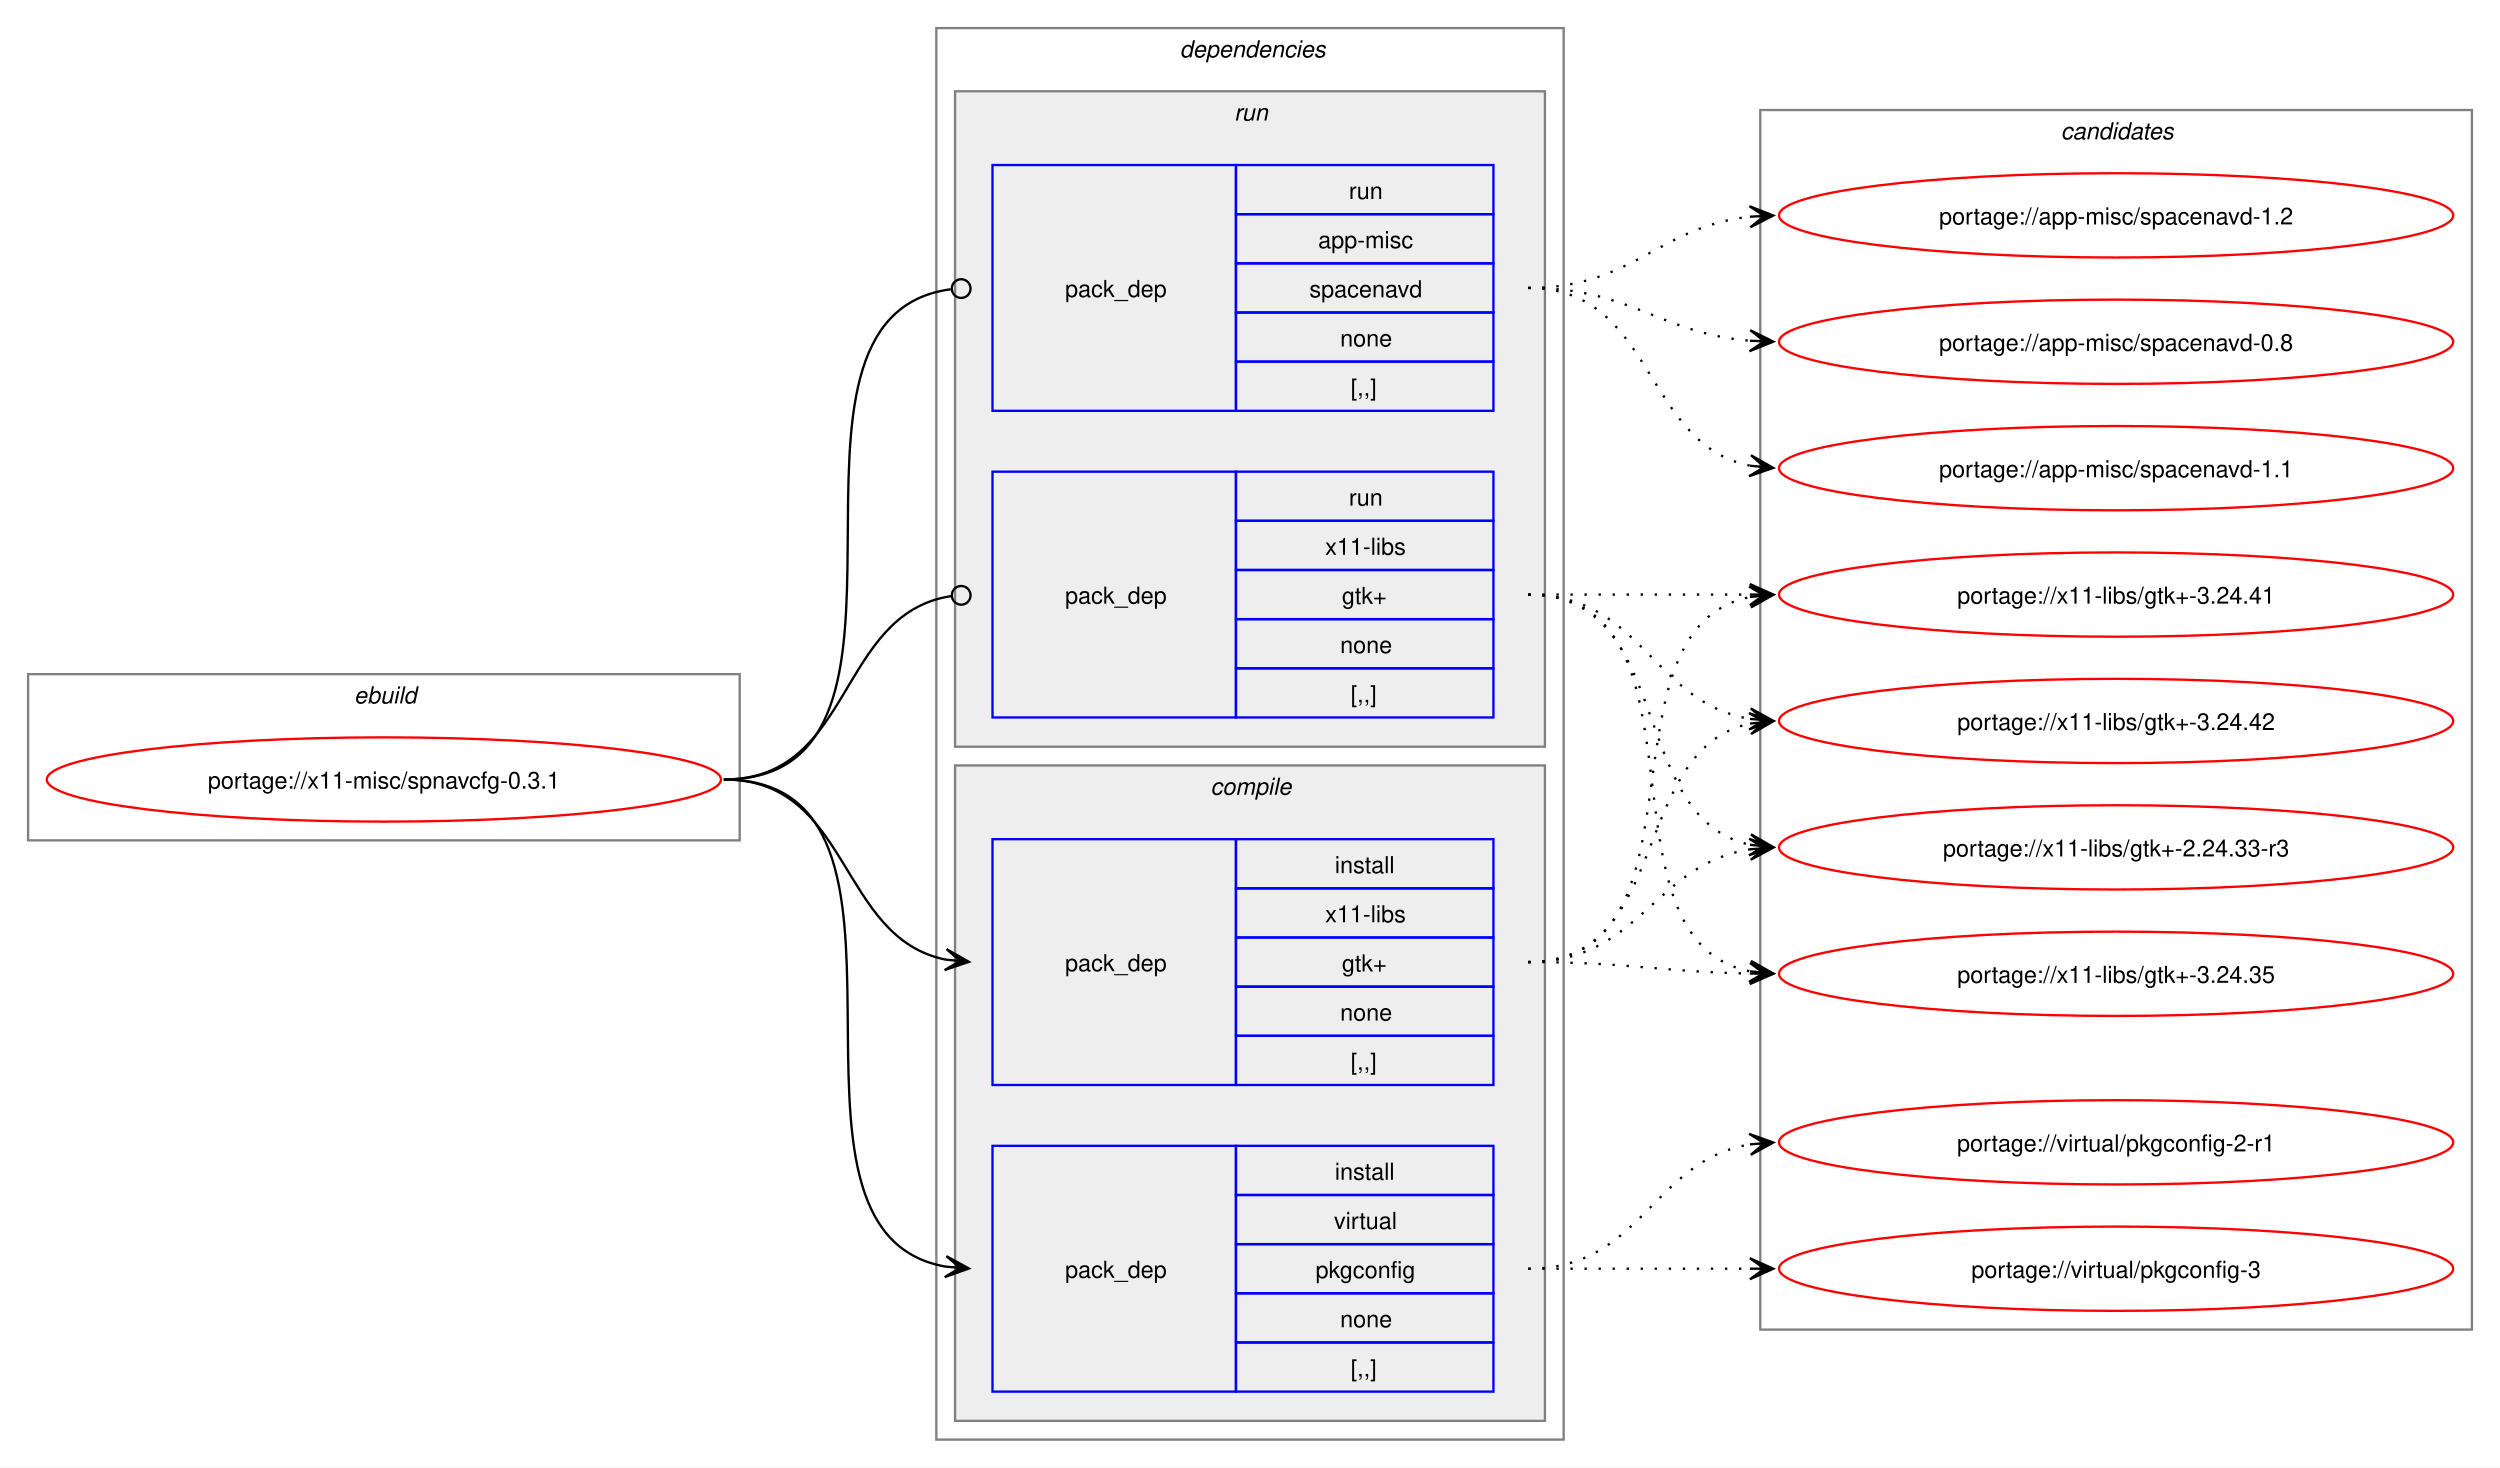
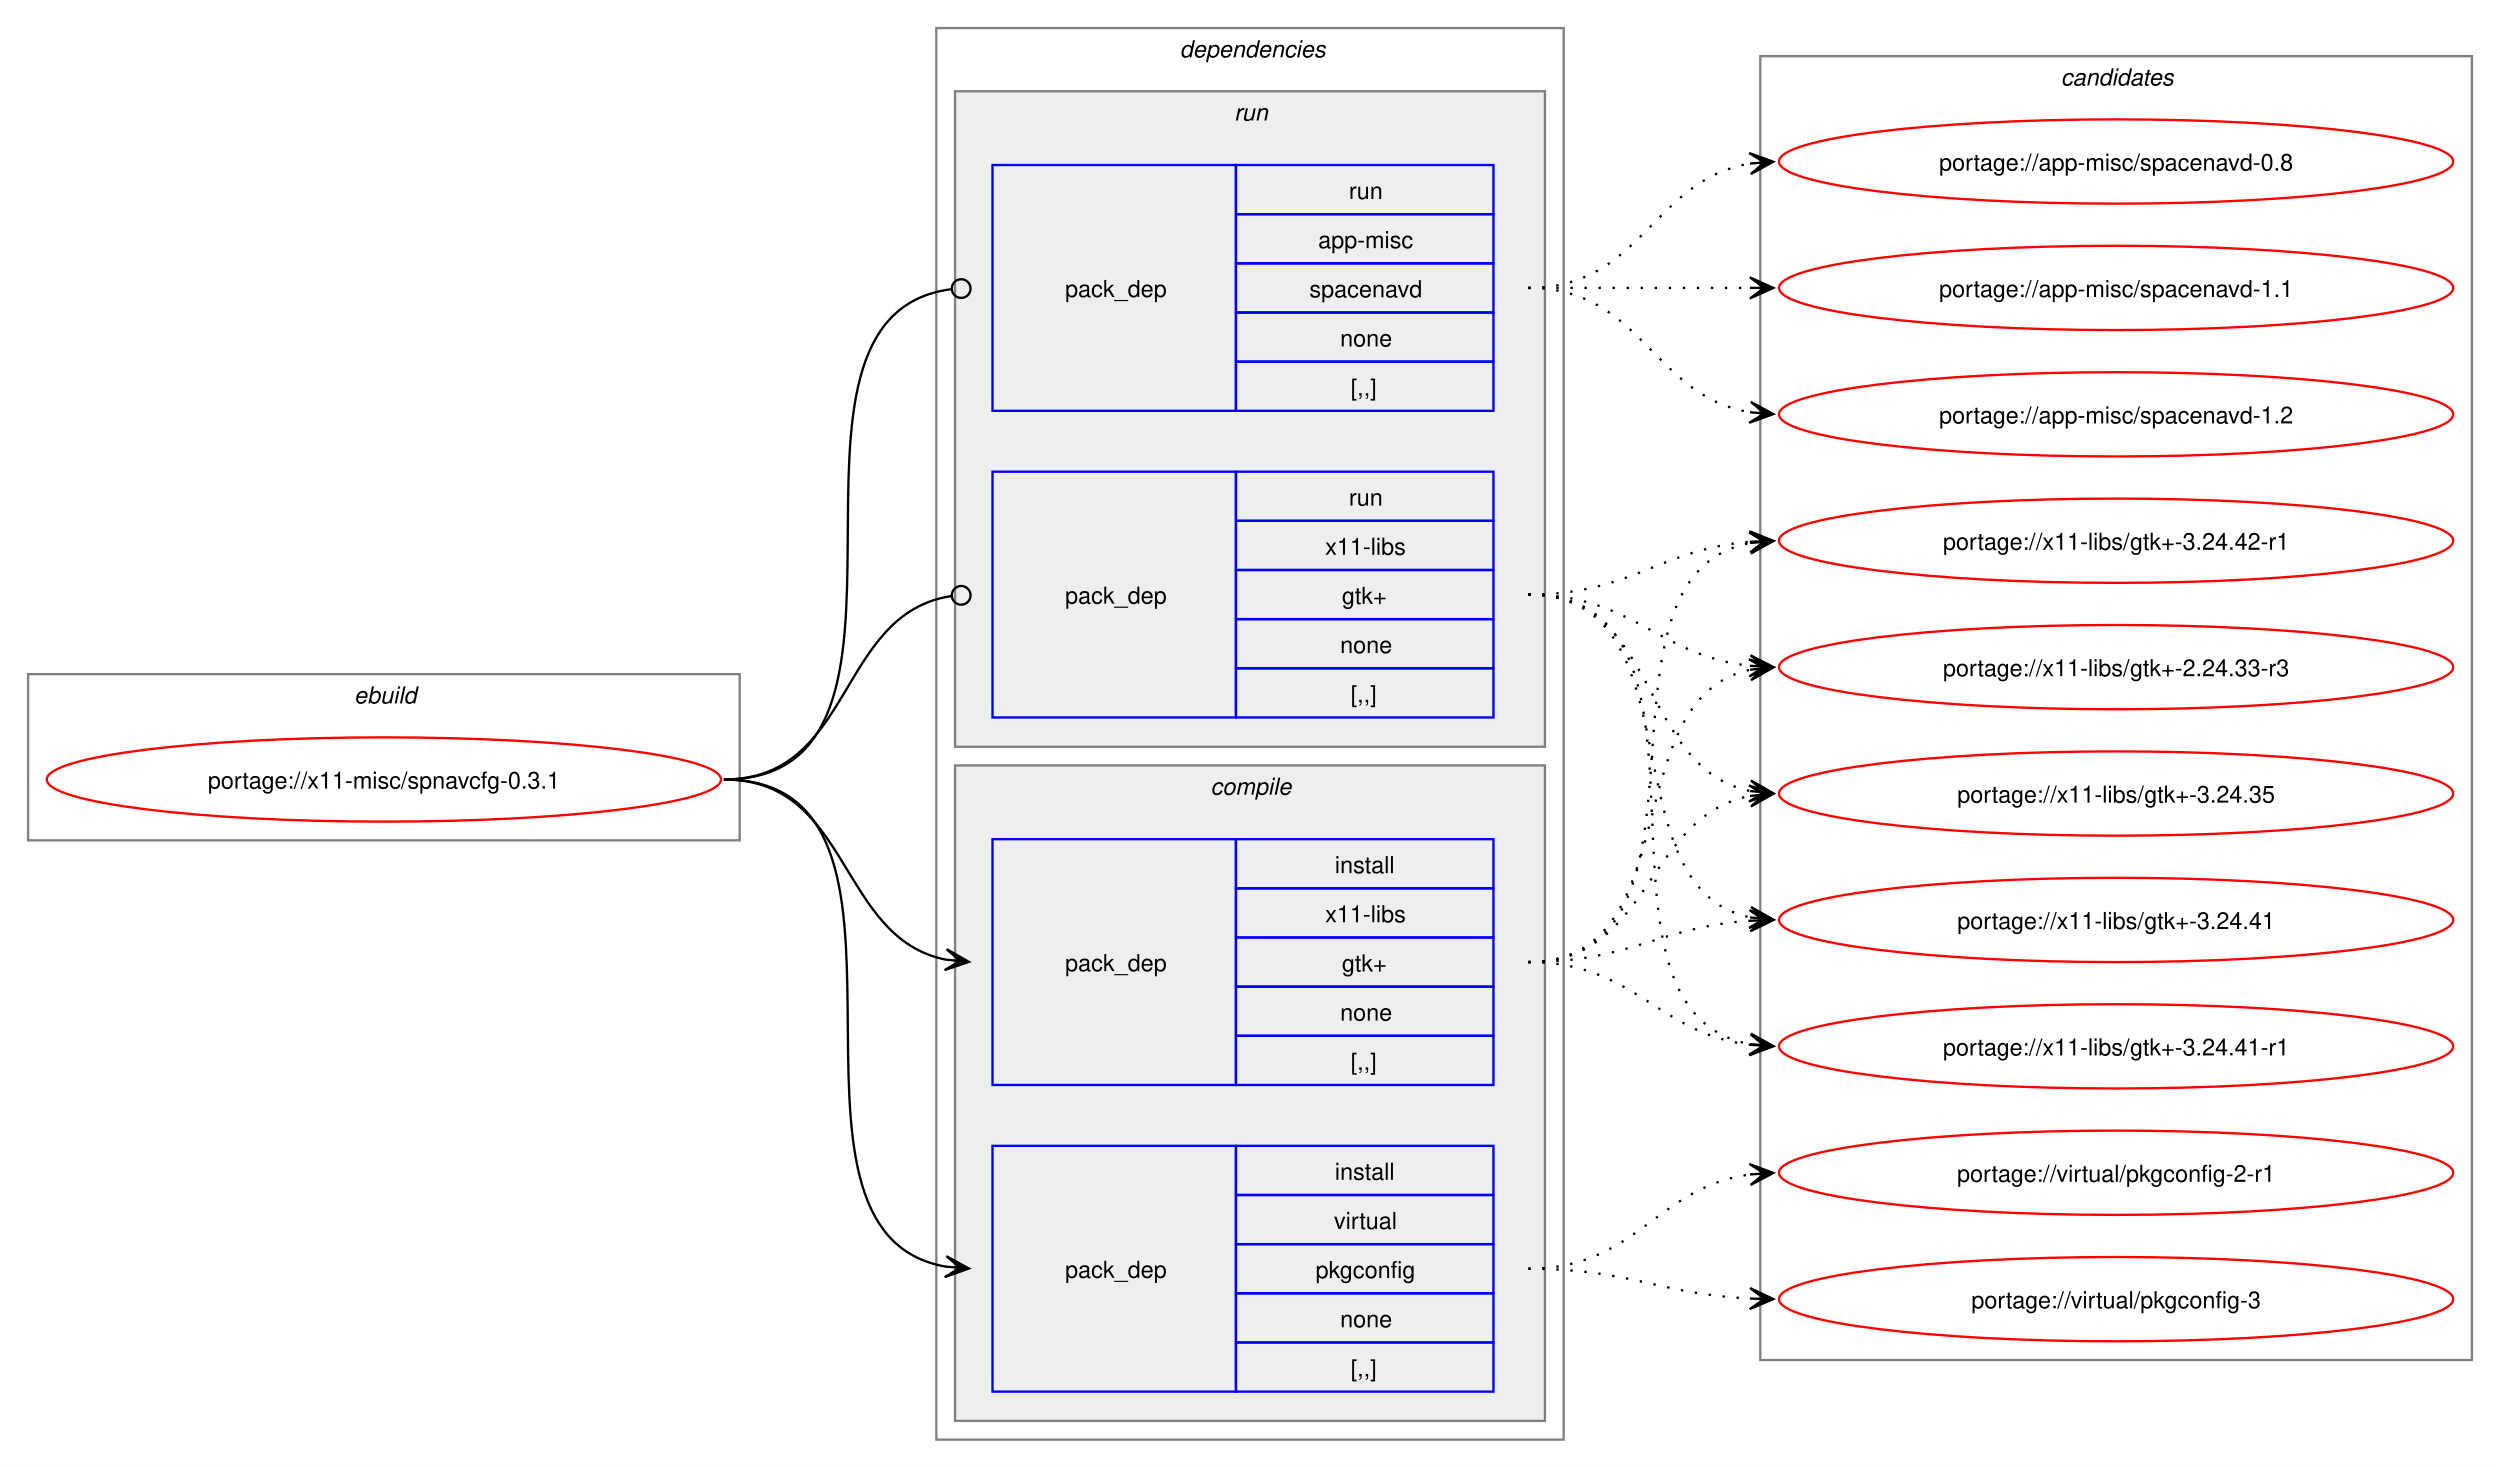
<svg xmlns="http://www.w3.org/2000/svg" xmlns:xlink="http://www.w3.org/1999/xlink" width="1068pt" height="627pt" viewBox="0.00 0.00 1068.00 627.00">
  <g id="graph0" class="graph" transform="scale(1 1) rotate(0) translate(4 623)">
    <polygon fill="white" stroke="none" points="-4,4 -4,-623 1064,-623 1064,4 -4,4" />
    <g id="clust1" class="cluster">
      <polygon fill="none" stroke="gray" points="8,-264 8,-335 312,-335 312,-264 8,-264" />
      <text text-anchor="start" x="147.25" y="-322.5" font-family="Helvetica,sans-Serif" font-style="italic" font-size="10.00">ebuild</text>
    </g>
    <g id="clust2" class="cluster">
      <polygon fill="none" stroke="gray" points="396,-8 396,-611 664,-611 664,-8 396,-8" />
      <text text-anchor="start" x="500" y="-598.5" font-family="Helvetica,sans-Serif" font-style="italic" font-size="10.00">dependencies</text>
    </g>
    <g id="clust3" class="cluster">
      <polygon fill="#eeeeee" stroke="gray" points="404,-16 404,-296 656,-296 656,-16 404,-16" />
      <text text-anchor="start" x="513.12" y="-283.5" font-family="Helvetica,sans-Serif" font-style="italic" font-size="10.00">compile</text>
    </g>
    <g id="clust7" class="cluster">
      <polygon fill="#eeeeee" stroke="gray" points="404,-304 404,-584 656,-584 656,-304 404,-304" />
      <text text-anchor="start" x="523.25" y="-571.5" font-family="Helvetica,sans-Serif" font-style="italic" font-size="10.00">run</text>
    </g>
    <g id="clust10" class="cluster">
-       <polygon fill="none" stroke="gray" points="748,-55 748,-576 1052,-576 1052,-55 748,-55" />
-       <text text-anchor="start" x="876.38" y="-563.5" font-family="Helvetica,sans-Serif" font-style="italic" font-size="10.00">candidates</text>
+       <polygon fill="none" stroke="gray" points="748,-42 748,-599 1052,-599 1052,-42 748,-42" />
+       <text text-anchor="start" x="876.38" y="-586.5" font-family="Helvetica,sans-Serif" font-style="italic" font-size="10.00">candidates</text>
    </g>
    <g id="node1" class="node">
      <g id="a_node1">
        <a xlink:href="../x11-misc/spnavcfg-0.3.1.svg" xlink:title="portage://x11-misc/spnavcfg-0.3.1">
          <ellipse fill="none" stroke="red" cx="160" cy="-290" rx="144" ry="18" />
          <text text-anchor="middle" x="160" y="-286.12" font-family="Helvetica,sans-Serif" font-size="10.00">portage://x11-misc/spnavcfg-0.3.1</text>
        </a>
      </g>
    </g>
    <g id="node2" class="node">
      <polygon fill="none" stroke="blue" points="420,-28.5 420,-133.5 524,-133.5 524,-28.5 420,-28.5" />
      <text text-anchor="start" x="451" y="-77.12" font-family="Helvetica,sans-Serif" font-size="10.00">pack_dep</text>
      <polygon fill="none" stroke="blue" points="524,-112.5 524,-133.5 634,-133.5 634,-112.5 524,-112.5" />
      <text text-anchor="start" x="566.25" y="-119" font-family="Helvetica,sans-Serif" font-size="10.00">install</text>
      <polygon fill="none" stroke="blue" points="524,-91.5 524,-112.5 634,-112.5 634,-91.5 524,-91.5" />
      <text text-anchor="start" x="565.88" y="-98" font-family="Helvetica,sans-Serif" font-size="10.00">virtual</text>
      <polygon fill="none" stroke="blue" points="524,-70.5 524,-91.5 634,-91.5 634,-70.5 524,-70.5" />
      <text text-anchor="start" x="558" y="-77" font-family="Helvetica,sans-Serif" font-size="10.00">pkgconfig</text>
      <polygon fill="none" stroke="blue" points="524,-49.5 524,-70.5 634,-70.5 634,-49.5 524,-49.5" />
      <text text-anchor="start" x="568.5" y="-56" font-family="Helvetica,sans-Serif" font-size="10.00">none</text>
      <polygon fill="none" stroke="blue" points="524,-28.5 524,-49.5 634,-49.5 634,-28.5 524,-28.5" />
      <text text-anchor="start" x="573" y="-35" font-family="Helvetica,sans-Serif" font-size="10.00">[,,]</text>
    </g>
    <g id="edge1" class="edge">
      <path fill="none" stroke="black" d="M305.23,-290C405.4,-290 314.48,-96.62 400.09,-81.89" />
      <polygon fill="black" stroke="black" points="409.9,-81.1 400.29,-86.38 406.13,-81.4 399.93,-81.9 399.93,-81.9 399.93,-81.9 406.13,-81.4 399.57,-77.41 409.9,-81.1" />
    </g>
    <g id="node3" class="node">
      <polygon fill="none" stroke="blue" points="420,-159.5 420,-264.5 524,-264.5 524,-159.5 420,-159.5" />
      <text text-anchor="start" x="451" y="-208.12" font-family="Helvetica,sans-Serif" font-size="10.00">pack_dep</text>
      <polygon fill="none" stroke="blue" points="524,-243.5 524,-264.5 634,-264.5 634,-243.5 524,-243.5" />
      <text text-anchor="start" x="566.25" y="-250" font-family="Helvetica,sans-Serif" font-size="10.00">install</text>
      <polygon fill="none" stroke="blue" points="524,-222.5 524,-243.5 634,-243.5 634,-222.5 524,-222.5" />
      <text text-anchor="start" x="562.12" y="-229" font-family="Helvetica,sans-Serif" font-size="10.00">x11-libs</text>
      <polygon fill="none" stroke="blue" points="524,-201.5 524,-222.5 634,-222.5 634,-201.5 524,-201.5" />
      <text text-anchor="start" x="569.25" y="-208" font-family="Helvetica,sans-Serif" font-size="10.00">gtk+</text>
      <polygon fill="none" stroke="blue" points="524,-180.5 524,-201.5 634,-201.5 634,-180.5 524,-180.5" />
      <text text-anchor="start" x="568.5" y="-187" font-family="Helvetica,sans-Serif" font-size="10.00">none</text>
      <polygon fill="none" stroke="blue" points="524,-159.5 524,-180.5 634,-180.5 634,-159.5 524,-159.5" />
      <text text-anchor="start" x="573" y="-166" font-family="Helvetica,sans-Serif" font-size="10.00">[,,]</text>
    </g>
    <g id="edge2" class="edge">
      <path fill="none" stroke="black" d="M305.23,-290C359.69,-290 353.85,-222.3 400.06,-213.04" />
      <polygon fill="black" stroke="black" points="409.9,-212.11 400.37,-217.53 406.13,-212.47 399.94,-213.05 399.94,-213.05 399.94,-213.05 406.13,-212.47 399.52,-208.57 409.9,-212.11" />
    </g>
    <g id="node4" class="node">
      <polygon fill="none" stroke="blue" points="420,-447.5 420,-552.5 524,-552.5 524,-447.5 420,-447.5" />
      <text text-anchor="start" x="451" y="-496.12" font-family="Helvetica,sans-Serif" font-size="10.00">pack_dep</text>
      <polygon fill="none" stroke="blue" points="524,-531.5 524,-552.5 634,-552.5 634,-531.5 524,-531.5" />
      <text text-anchor="start" x="572.25" y="-538" font-family="Helvetica,sans-Serif" font-size="10.00">run</text>
      <polygon fill="none" stroke="blue" points="524,-510.5 524,-531.5 634,-531.5 634,-510.5 524,-510.5" />
      <text text-anchor="start" x="559.12" y="-517" font-family="Helvetica,sans-Serif" font-size="10.00">app-misc</text>
      <polygon fill="none" stroke="blue" points="524,-489.5 524,-510.5 634,-510.5 634,-489.5 524,-489.5" />
      <text text-anchor="start" x="555.38" y="-496" font-family="Helvetica,sans-Serif" font-size="10.00">spacenavd</text>
      <polygon fill="none" stroke="blue" points="524,-468.5 524,-489.5 634,-489.5 634,-468.5 524,-468.5" />
      <text text-anchor="start" x="568.5" y="-475" font-family="Helvetica,sans-Serif" font-size="10.00">none</text>
      <polygon fill="none" stroke="blue" points="524,-447.5 524,-468.5 634,-468.5 634,-447.5 524,-447.5" />
      <text text-anchor="start" x="573" y="-454" font-family="Helvetica,sans-Serif" font-size="10.00">[,,]</text>
    </g>
    <g id="edge3" class="edge">
      <path fill="none" stroke="black" d="M305.23,-290C406.59,-290 312.64,-487.48 402.18,-499.43" />
      <ellipse fill="none" stroke="black" cx="406.62" cy="-499.72" rx="4" ry="4" />
    </g>
    <g id="node5" class="node">
      <polygon fill="none" stroke="blue" points="420,-316.5 420,-421.5 524,-421.5 524,-316.5 420,-316.5" />
      <text text-anchor="start" x="451" y="-365.12" font-family="Helvetica,sans-Serif" font-size="10.00">pack_dep</text>
      <polygon fill="none" stroke="blue" points="524,-400.5 524,-421.5 634,-421.5 634,-400.5 524,-400.5" />
      <text text-anchor="start" x="572.25" y="-407" font-family="Helvetica,sans-Serif" font-size="10.00">run</text>
      <polygon fill="none" stroke="blue" points="524,-379.5 524,-400.5 634,-400.5 634,-379.5 524,-379.5" />
      <text text-anchor="start" x="562.12" y="-386" font-family="Helvetica,sans-Serif" font-size="10.00">x11-libs</text>
      <polygon fill="none" stroke="blue" points="524,-358.5 524,-379.5 634,-379.5 634,-358.5 524,-358.5" />
      <text text-anchor="start" x="569.25" y="-365" font-family="Helvetica,sans-Serif" font-size="10.00">gtk+</text>
      <polygon fill="none" stroke="blue" points="524,-337.5 524,-358.5 634,-358.5 634,-337.5 524,-337.5" />
      <text text-anchor="start" x="568.5" y="-344" font-family="Helvetica,sans-Serif" font-size="10.00">none</text>
      <polygon fill="none" stroke="blue" points="524,-316.5 524,-337.5 634,-337.5 634,-316.5 524,-316.5" />
      <text text-anchor="start" x="573" y="-323" font-family="Helvetica,sans-Serif" font-size="10.00">[,,]</text>
    </g>
    <g id="edge4" class="edge">
      <path fill="none" stroke="black" d="M305.23,-290C360.85,-290 353.42,-360.89 402.39,-368.36" />
      <ellipse fill="none" stroke="black" cx="406.62" cy="-368.67" rx="4" ry="4" />
    </g>
    <g id="node6" class="node">
      <g id="a_node6">
        <a xlink:href="../virtual/pkgconfig-3.svg" xlink:title="portage://virtual/pkgconfig-3">
-           <ellipse fill="none" stroke="red" cx="900" cy="-81" rx="144" ry="18" />
-           <text text-anchor="middle" x="900" y="-77.12" font-family="Helvetica,sans-Serif" font-size="10.00">portage://virtual/pkgconfig-3</text>
+           <ellipse fill="none" stroke="red" cx="900" cy="-68" rx="144" ry="18" />
+           <text text-anchor="middle" x="900" y="-64.12" font-family="Helvetica,sans-Serif" font-size="10.00">portage://virtual/pkgconfig-3</text>
        </a>
      </g>
    </g>
    <g id="edge5" class="edge">
-       <path fill="none" stroke="black" stroke-dasharray="1,5" d="M648.89,-81C692.08,-81 705.54,-81 743.86,-81" />
-       <polygon fill="black" stroke="black" points="753.55,-81 743.55,-85.5 749.77,-81 743.55,-81 743.55,-81 743.55,-81 749.77,-81 743.55,-76.5 753.55,-81" />
+       <path fill="none" stroke="black" stroke-dasharray="1,5" d="M648.89,-81C692.41,-81 705.3,-70.05 743.79,-68.25" />
+       <polygon fill="black" stroke="black" points="753.55,-68.03 743.65,-72.75 749.77,-68.11 743.55,-68.25 743.55,-68.25 743.55,-68.25 749.77,-68.11 743.45,-63.75 753.55,-68.03" />
    </g>
    <g id="node7" class="node">
      <g id="a_node7">
        <a xlink:href="../virtual/pkgconfig-2-r1.svg" xlink:title="portage://virtual/pkgconfig-2-r1">
-           <ellipse fill="none" stroke="red" cx="900" cy="-135" rx="144" ry="18" />
-           <text text-anchor="middle" x="900" y="-131.12" font-family="Helvetica,sans-Serif" font-size="10.00">portage://virtual/pkgconfig-2-r1</text>
+           <ellipse fill="none" stroke="red" cx="900" cy="-122" rx="144" ry="18" />
+           <text text-anchor="middle" x="900" y="-118.12" font-family="Helvetica,sans-Serif" font-size="10.00">portage://virtual/pkgconfig-2-r1</text>
        </a>
      </g>
    </g>
    <g id="edge6" class="edge">
-       <path fill="none" stroke="black" stroke-dasharray="1,5" d="M648.89,-81C697.79,-81 701.62,-127.28 743.83,-134.15" />
-       <polygon fill="black" stroke="black" points="753.55,-134.91 743.23,-138.62 749.78,-134.61 743.58,-134.13 743.58,-134.13 743.58,-134.13 749.78,-134.61 743.93,-129.65 753.55,-134.91" />
+       <path fill="none" stroke="black" stroke-dasharray="1,5" d="M648.89,-81C695.41,-81 703.25,-115.84 743.73,-121.29" />
+       <polygon fill="black" stroke="black" points="753.55,-121.92 743.28,-125.77 749.78,-121.68 743.57,-121.28 743.57,-121.28 743.57,-121.28 749.78,-121.68 743.86,-116.79 753.55,-121.92" />
    </g>
    <g id="node8" class="node">
      <g id="a_node8">
-         <a xlink:href="../x11-libs/gtk+-3.24.42.svg" xlink:title="portage://x11-libs/gtk+-3.24.42">
-           <ellipse fill="none" stroke="red" cx="900" cy="-315" rx="144" ry="18" />
-           <text text-anchor="middle" x="900" y="-311.12" font-family="Helvetica,sans-Serif" font-size="10.00">portage://x11-libs/gtk+-3.24.42</text>
+         <a xlink:href="../x11-libs/gtk+-3.24.42-r1.svg" xlink:title="portage://x11-libs/gtk+-3.24.42-r1">
+           <ellipse fill="none" stroke="red" cx="900" cy="-392" rx="144" ry="18" />
+           <text text-anchor="middle" x="900" y="-388.12" font-family="Helvetica,sans-Serif" font-size="10.00">portage://x11-libs/gtk+-3.24.42-r1</text>
        </a>
      </g>
    </g>
    <g id="edge7" class="edge">
-       <path fill="none" stroke="black" stroke-dasharray="1,5" d="M648.89,-212C710.56,-212 691.86,-302.9 743.8,-313.91" />
-       <polygon fill="black" stroke="black" points="753.55,-314.88 743.16,-318.37 749.79,-314.51 743.6,-313.89 743.6,-313.89 743.6,-313.89 749.79,-314.51 744.05,-309.41 753.55,-314.88" />
+       <path fill="none" stroke="black" stroke-dasharray="1,5" d="M648.89,-212C737.71,-212 668.49,-376.86 743.73,-391.03" />
+       <polygon fill="black" stroke="black" points="753.55,-391.89 743.2,-395.5 749.78,-391.56 743.59,-391.02 743.59,-391.02 743.59,-391.02 749.78,-391.56 743.98,-386.54 753.55,-391.89" />
    </g>
    <g id="node9" class="node">
      <g id="a_node9">
-         <a xlink:href="../x11-libs/gtk+-3.24.41.svg" xlink:title="portage://x11-libs/gtk+-3.24.41">
-           <ellipse fill="none" stroke="red" cx="900" cy="-369" rx="144" ry="18" />
-           <text text-anchor="middle" x="900" y="-365.12" font-family="Helvetica,sans-Serif" font-size="10.00">portage://x11-libs/gtk+-3.24.41</text>
+         <a xlink:href="../x11-libs/gtk+-3.24.41-r1.svg" xlink:title="portage://x11-libs/gtk+-3.24.41-r1">
+           <ellipse fill="none" stroke="red" cx="900" cy="-176" rx="144" ry="18" />
+           <text text-anchor="middle" x="900" y="-172.12" font-family="Helvetica,sans-Serif" font-size="10.00">portage://x11-libs/gtk+-3.24.41-r1</text>
        </a>
      </g>
    </g>
    <g id="edge8" class="edge">
-       <path fill="none" stroke="black" stroke-dasharray="1,5" d="M648.89,-212C729.11,-212 676.14,-354.63 743.87,-368" />
-       <polygon fill="black" stroke="black" points="753.55,-368.89 743.18,-372.45 749.79,-368.54 743.59,-367.97 743.59,-367.97 743.59,-367.97 749.79,-368.54 744.01,-363.49 753.55,-368.89" />
+       <path fill="none" stroke="black" stroke-dasharray="1,5" d="M648.89,-212C694.61,-212 703.75,-181.53 743.61,-176.66" />
+       <polygon fill="black" stroke="black" points="753.55,-176.07 743.83,-181.15 749.77,-176.29 743.57,-176.66 743.57,-176.66 743.57,-176.66 749.77,-176.29 743.3,-172.17 753.55,-176.07" />
    </g>
    <g id="node10" class="node">
      <g id="a_node10">
-         <a xlink:href="../x11-libs/gtk+-3.24.35.svg" xlink:title="portage://x11-libs/gtk+-3.24.35">
-           <ellipse fill="none" stroke="red" cx="900" cy="-207" rx="144" ry="18" />
-           <text text-anchor="middle" x="900" y="-203.12" font-family="Helvetica,sans-Serif" font-size="10.00">portage://x11-libs/gtk+-3.24.35</text>
+         <a xlink:href="../x11-libs/gtk+-3.24.41.svg" xlink:title="portage://x11-libs/gtk+-3.24.41">
+           <ellipse fill="none" stroke="red" cx="900" cy="-230" rx="144" ry="18" />
+           <text text-anchor="middle" x="900" y="-226.12" font-family="Helvetica,sans-Serif" font-size="10.00">portage://x11-libs/gtk+-3.24.41</text>
        </a>
      </g>
    </g>
    <g id="edge9" class="edge">
-       <path fill="none" stroke="black" stroke-dasharray="1,5" d="M648.89,-212C692.13,-212 705.51,-207.79 743.85,-207.1" />
-       <polygon fill="black" stroke="black" points="753.55,-207.01 743.59,-211.6 749.77,-207.04 743.55,-207.1 743.55,-207.1 743.55,-207.1 749.77,-207.04 743.51,-202.6 753.55,-207.01" />
+       <path fill="none" stroke="black" stroke-dasharray="1,5" d="M648.89,-212C692.7,-212 705.07,-227.17 743.73,-229.66" />
+       <polygon fill="black" stroke="black" points="753.55,-229.96 743.41,-234.15 749.77,-229.84 743.55,-229.65 743.55,-229.65 743.55,-229.65 749.77,-229.84 743.69,-225.15 753.55,-229.96" />
    </g>
    <g id="node11" class="node">
      <g id="a_node11">
-         <a xlink:href="../x11-libs/gtk+-2.24.33-r3.svg" xlink:title="portage://x11-libs/gtk+-2.24.33-r3">
-           <ellipse fill="none" stroke="red" cx="900" cy="-261" rx="144" ry="18" />
-           <text text-anchor="middle" x="900" y="-257.12" font-family="Helvetica,sans-Serif" font-size="10.00">portage://x11-libs/gtk+-2.24.33-r3</text>
+         <a xlink:href="../x11-libs/gtk+-3.24.35.svg" xlink:title="portage://x11-libs/gtk+-3.24.35">
+           <ellipse fill="none" stroke="red" cx="900" cy="-284" rx="144" ry="18" />
+           <text text-anchor="middle" x="900" y="-280.12" font-family="Helvetica,sans-Serif" font-size="10.00">portage://x11-libs/gtk+-3.24.35</text>
        </a>
      </g>
    </g>
    <g id="edge10" class="edge">
-       <path fill="none" stroke="black" stroke-dasharray="1,5" d="M648.89,-212C696.79,-212 702.29,-253.82 743.74,-260.19" />
-       <polygon fill="black" stroke="black" points="753.55,-260.91 743.25,-264.67 749.78,-260.63 743.58,-260.18 743.58,-260.18 743.58,-260.18 749.78,-260.63 743.91,-255.69 753.55,-260.91" />
+       <path fill="none" stroke="black" stroke-dasharray="1,5" d="M648.89,-212C701.79,-212 698.65,-274.23 743.68,-282.98" />
+       <polygon fill="black" stroke="black" points="753.55,-283.89 743.18,-287.46 749.79,-283.54 743.59,-282.97 743.59,-282.97 743.59,-282.97 749.79,-283.54 744.01,-278.49 753.55,-283.89" />
    </g>
    <g id="node12" class="node">
      <g id="a_node12">
-         <a xlink:href="../app-misc/spacenavd-1.2.svg" xlink:title="portage://app-misc/spacenavd-1.2">
-           <ellipse fill="none" stroke="red" cx="900" cy="-531" rx="144" ry="18" />
-           <text text-anchor="middle" x="900" y="-527.12" font-family="Helvetica,sans-Serif" font-size="10.00">portage://app-misc/spacenavd-1.2</text>
+         <a xlink:href="../x11-libs/gtk+-2.24.33-r3.svg" xlink:title="portage://x11-libs/gtk+-2.24.33-r3">
+           <ellipse fill="none" stroke="red" cx="900" cy="-338" rx="144" ry="18" />
+           <text text-anchor="middle" x="900" y="-334.12" font-family="Helvetica,sans-Serif" font-size="10.00">portage://x11-libs/gtk+-2.24.33-r3</text>
        </a>
      </g>
    </g>
    <g id="edge11" class="edge">
-       <path fill="none" stroke="black" stroke-dasharray="1,5" d="M648.89,-500C693.99,-500 704.22,-526.23 743.74,-530.44" />
-       <polygon fill="black" stroke="black" points="753.55,-530.94 743.33,-534.92 749.77,-530.74 743.56,-530.43 743.56,-530.43 743.56,-530.43 749.77,-530.74 743.79,-525.93 753.55,-530.94" />
+       <path fill="none" stroke="black" stroke-dasharray="1,5" d="M648.89,-212C718.03,-212 685.7,-324.6 743.75,-336.91" />
+       <polygon fill="black" stroke="black" points="753.55,-337.88 743.16,-341.37 749.79,-337.51 743.6,-336.9 743.6,-336.9 743.6,-336.9 749.79,-337.51 744.04,-332.42 753.55,-337.88" />
    </g>
    <g id="node13" class="node">
      <g id="a_node13">
-         <a xlink:href="../app-misc/spacenavd-1.1.svg" xlink:title="portage://app-misc/spacenavd-1.1">
-           <ellipse fill="none" stroke="red" cx="900" cy="-423" rx="144" ry="18" />
-           <text text-anchor="middle" x="900" y="-419.12" font-family="Helvetica,sans-Serif" font-size="10.00">portage://app-misc/spacenavd-1.1</text>
+         <a xlink:href="../app-misc/spacenavd-1.2.svg" xlink:title="portage://app-misc/spacenavd-1.2">
+           <ellipse fill="none" stroke="red" cx="900" cy="-446" rx="144" ry="18" />
+           <text text-anchor="middle" x="900" y="-442.12" font-family="Helvetica,sans-Serif" font-size="10.00">portage://app-misc/spacenavd-1.2</text>
        </a>
      </g>
    </g>
    <g id="edge12" class="edge">
-       <path fill="none" stroke="black" stroke-dasharray="1,5" d="M648.89,-500C703.1,-500 697.69,-433.17 743.75,-424.03" />
-       <polygon fill="black" stroke="black" points="753.55,-423.11 744.02,-428.53 749.79,-423.47 743.6,-424.04 743.6,-424.04 743.6,-424.04 749.79,-423.47 743.18,-419.56 753.55,-423.11" />
+       <path fill="none" stroke="black" stroke-dasharray="1,5" d="M648.89,-500C697.79,-500 701.62,-453.72 743.83,-446.85" />
+       <polygon fill="black" stroke="black" points="753.55,-446.09 743.93,-451.35 749.78,-446.39 743.58,-446.87 743.58,-446.87 743.58,-446.87 749.78,-446.39 743.23,-442.38 753.55,-446.09" />
    </g>
    <g id="node14" class="node">
      <g id="a_node14">
+         <a xlink:href="../app-misc/spacenavd-1.1.svg" xlink:title="portage://app-misc/spacenavd-1.1">
+           <ellipse fill="none" stroke="red" cx="900" cy="-500" rx="144" ry="18" />
+           <text text-anchor="middle" x="900" y="-496.12" font-family="Helvetica,sans-Serif" font-size="10.00">portage://app-misc/spacenavd-1.1</text>
+         </a>
+       </g>
+     </g>
+     <g id="edge13" class="edge">
+       <path fill="none" stroke="black" stroke-dasharray="1,5" d="M648.89,-500C692.08,-500 705.54,-500 743.86,-500" />
+       <polygon fill="black" stroke="black" points="753.55,-500 743.55,-504.5 749.77,-500 743.55,-500 743.55,-500 743.55,-500 749.77,-500 743.55,-495.5 753.55,-500" />
+     </g>
+     <g id="node15" class="node">
+       <g id="a_node15">
        <a xlink:href="../app-misc/spacenavd-0.8.svg" xlink:title="portage://app-misc/spacenavd-0.8">
-           <ellipse fill="none" stroke="red" cx="900" cy="-477" rx="144" ry="18" />
-           <text text-anchor="middle" x="900" y="-473.12" font-family="Helvetica,sans-Serif" font-size="10.00">portage://app-misc/spacenavd-0.8</text>
-         </a>
-       </g>
-     </g>
-     <g id="edge13" class="edge">
-       <path fill="none" stroke="black" stroke-dasharray="1,5" d="M648.89,-500C693.09,-500 704.78,-480.62 743.65,-477.44" />
-       <polygon fill="black" stroke="black" points="753.55,-477.05 743.73,-481.94 749.77,-477.2 743.56,-477.44 743.56,-477.44 743.56,-477.44 749.77,-477.2 743.38,-472.95 753.55,-477.05" />
+           <ellipse fill="none" stroke="red" cx="900" cy="-554" rx="144" ry="18" />
+           <text text-anchor="middle" x="900" y="-550.12" font-family="Helvetica,sans-Serif" font-size="10.00">portage://app-misc/spacenavd-0.8</text>
+         </a>
+       </g>
    </g>
    <g id="edge14" class="edge">
-       <path fill="none" stroke="black" stroke-dasharray="1,5" d="M648.89,-369C697.79,-369 701.62,-322.72 743.83,-315.85" />
-       <polygon fill="black" stroke="black" points="753.55,-315.09 743.93,-320.35 749.78,-315.39 743.58,-315.87 743.58,-315.87 743.58,-315.87 749.78,-315.39 743.23,-311.38 753.55,-315.09" />
+       <path fill="none" stroke="black" stroke-dasharray="1,5" d="M648.89,-500C697.79,-500 701.62,-546.28 743.83,-553.15" />
+       <polygon fill="black" stroke="black" points="753.55,-553.91 743.23,-557.62 749.78,-553.61 743.58,-553.13 743.58,-553.13 743.58,-553.13 749.78,-553.61 743.93,-548.65 753.55,-553.91" />
    </g>
    <g id="edge15" class="edge">
-       <path fill="none" stroke="black" stroke-dasharray="1,5" d="M648.89,-369C692.08,-369 705.54,-369 743.86,-369" />
-       <polygon fill="black" stroke="black" points="753.55,-369 743.55,-373.5 749.77,-369 743.55,-369 743.55,-369 743.55,-369 749.77,-369 743.55,-364.5 753.55,-369" />
+       <path fill="none" stroke="black" stroke-dasharray="1,5" d="M648.89,-369C693.09,-369 704.78,-388.38 743.65,-391.56" />
+       <polygon fill="black" stroke="black" points="753.55,-391.95 743.38,-396.05 749.77,-391.8 743.56,-391.56 743.56,-391.56 743.56,-391.56 749.77,-391.8 743.73,-387.06 753.55,-391.95" />
    </g>
    <g id="edge16" class="edge">
-       <path fill="none" stroke="black" stroke-dasharray="1,5" d="M648.89,-369C730.87,-369 674.62,-221.83 743.64,-208.03" />
-       <polygon fill="black" stroke="black" points="753.55,-207.11 744.01,-212.52 749.79,-207.46 743.6,-208.04 743.6,-208.04 743.6,-208.04 749.79,-207.46 743.18,-203.56 753.55,-207.11" />
+       <path fill="none" stroke="black" stroke-dasharray="1,5" d="M648.89,-369C742.71,-369 663.98,-191.51 743.65,-176.95" />
+       <polygon fill="black" stroke="black" points="753.55,-176.1 743.97,-181.44 749.78,-176.42 743.59,-176.95 743.59,-176.95 743.59,-176.95 749.78,-176.42 743.21,-172.47 753.55,-176.1" />
    </g>
    <g id="edge17" class="edge">
-       <path fill="none" stroke="black" stroke-dasharray="1,5" d="M648.89,-369C712.17,-369 690.57,-273.29 743.9,-262.07" />
-       <polygon fill="black" stroke="black" points="753.55,-261.12 744.04,-266.58 749.79,-261.49 743.6,-262.1 743.6,-262.1 743.6,-262.1 749.79,-261.49 743.16,-257.62 753.55,-261.12" />
+       <path fill="none" stroke="black" stroke-dasharray="1,5" d="M648.89,-369C722.6,-369 681.8,-243.76 743.88,-231.04" />
+       <polygon fill="black" stroke="black" points="753.55,-230.12 744.03,-235.55 749.79,-230.48 743.6,-231.07 743.6,-231.07 743.6,-231.07 749.79,-230.48 743.17,-226.59 753.55,-230.12" />
+     </g>
+     <g id="edge18" class="edge">
+       <path fill="none" stroke="black" stroke-dasharray="1,5" d="M648.89,-369C705.23,-369 696.06,-294.91 743.69,-285.07" />
+       <polygon fill="black" stroke="black" points="753.55,-284.12 744.03,-289.56 749.79,-284.48 743.6,-285.08 743.6,-285.08 743.6,-285.08 749.79,-284.48 743.16,-280.61 753.55,-284.12" />
+     </g>
+     <g id="edge19" class="edge">
+       <path fill="none" stroke="black" stroke-dasharray="1,5" d="M648.89,-369C693.99,-369 704.22,-342.77 743.74,-338.56" />
+       <polygon fill="black" stroke="black" points="753.55,-338.06 743.79,-343.07 749.77,-338.26 743.56,-338.57 743.56,-338.57 743.56,-338.57 749.77,-338.26 743.33,-334.08 753.55,-338.06" />
    </g>
  </g>
</svg>
